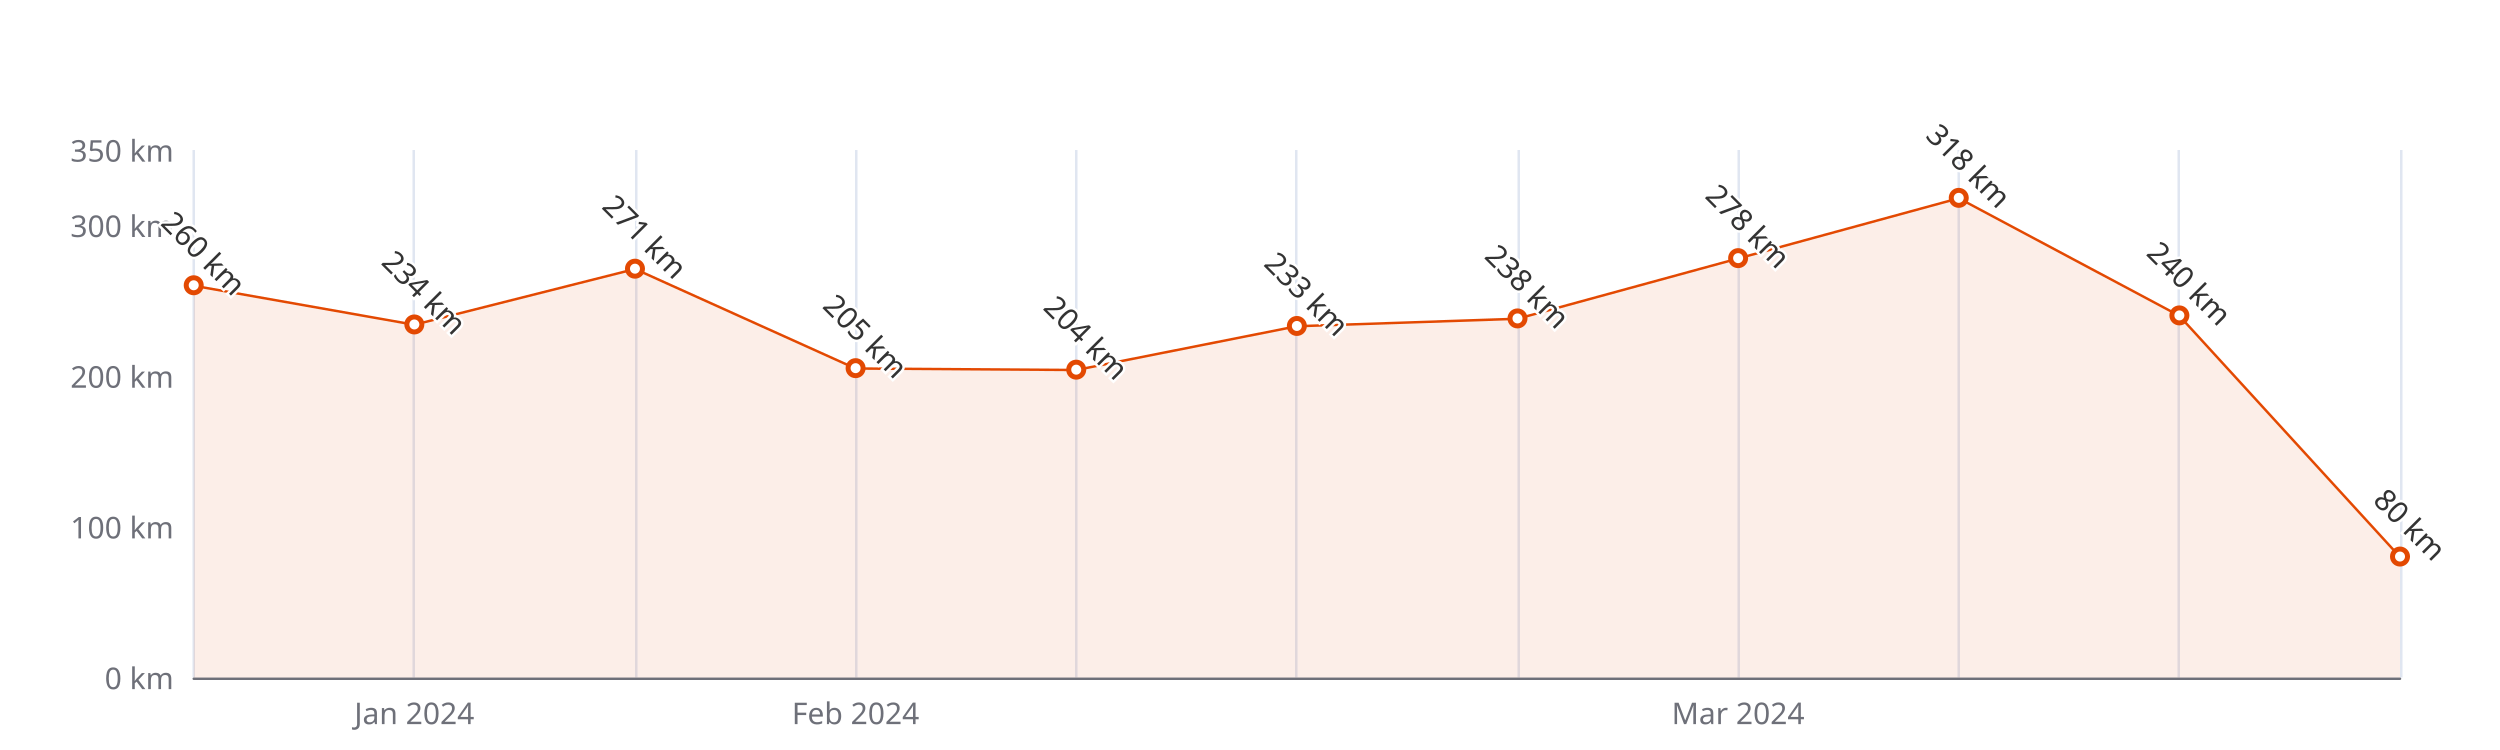
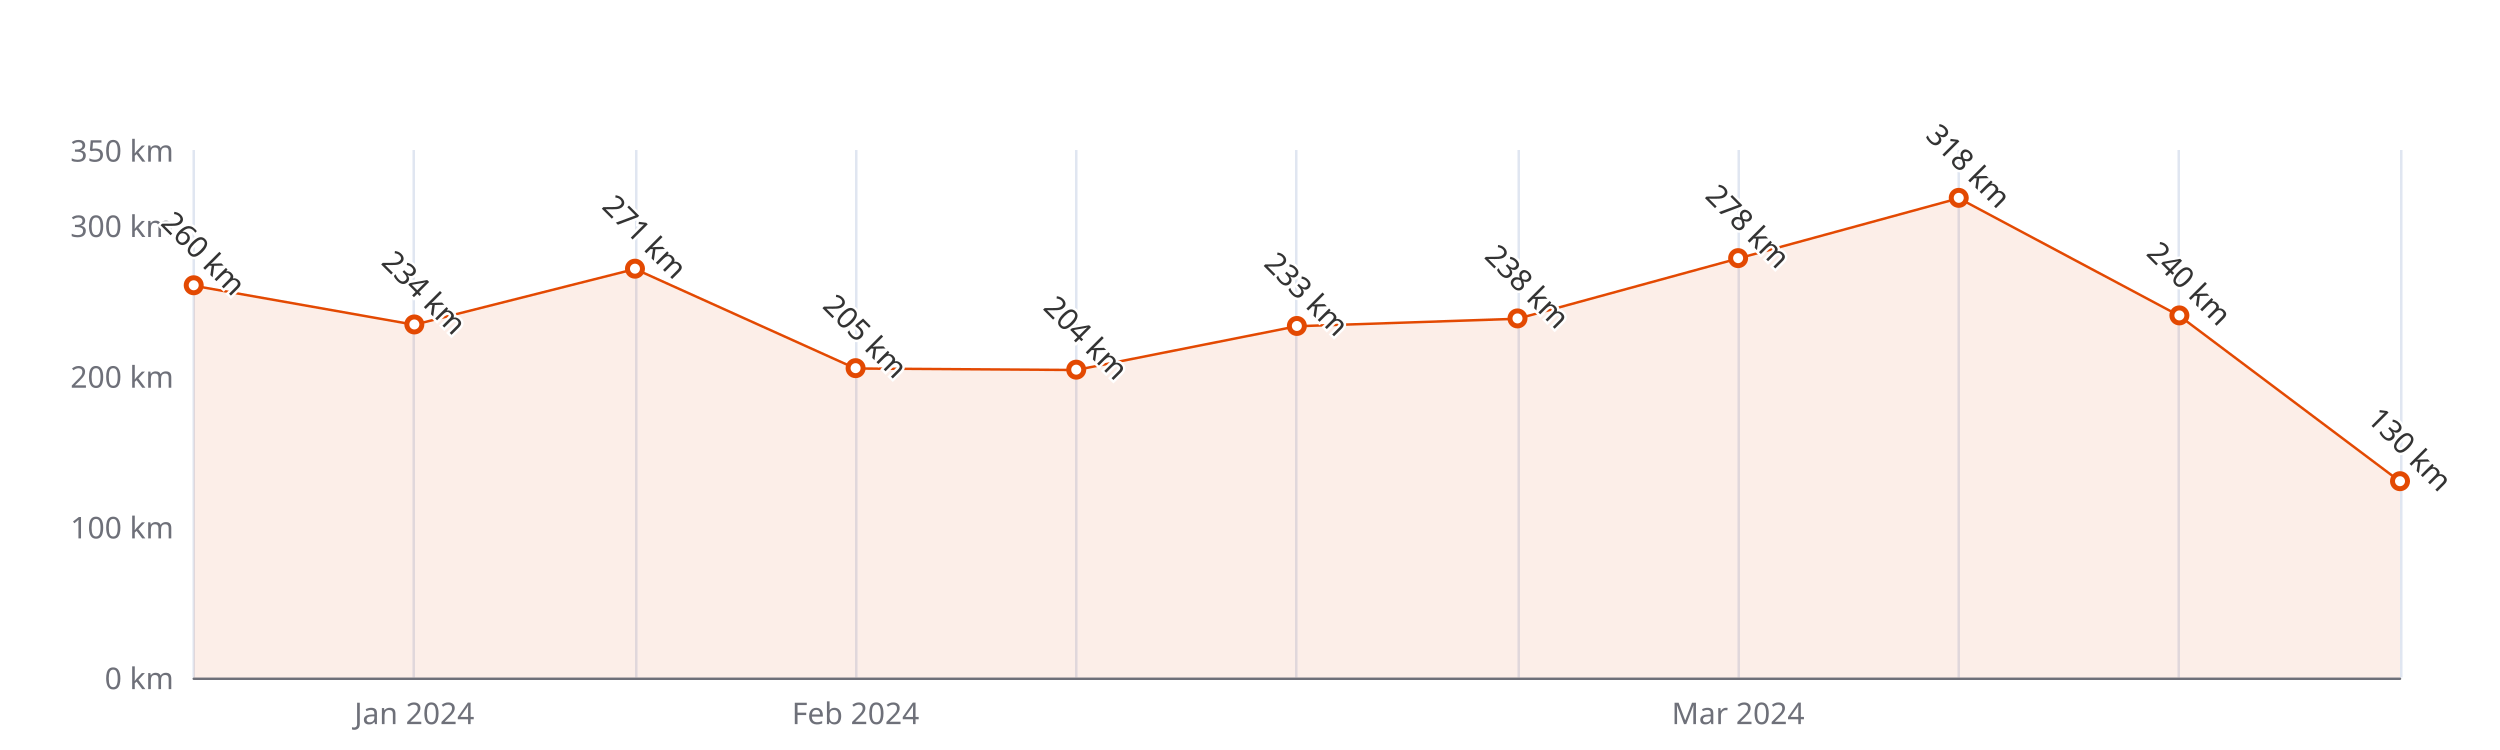
<svg xmlns="http://www.w3.org/2000/svg" width="1000" height="300" version="1.1" baseProfile="full" viewBox="0 0 1000 300">
  <rect width="1000" height="300" x="0" y="0" id="0" fill="#ffffff" />
  <path d="M77.5 60L77.5 271" fill="none" stroke="#E0E6F1" />
  <path d="M165.5 60L165.5 271" fill="none" stroke="#E0E6F1" />
  <path d="M254.5 60L254.5 271" fill="none" stroke="#E0E6F1" />
  <path d="M342.5 60L342.5 271" fill="none" stroke="#E0E6F1" />
  <path d="M430.5 60L430.5 271" fill="none" stroke="#E0E6F1" />
  <path d="M518.5 60L518.5 271" fill="none" stroke="#E0E6F1" />
  <path d="M607.5 60L607.5 271" fill="none" stroke="#E0E6F1" />
  <path d="M695.5 60L695.5 271" fill="none" stroke="#E0E6F1" />
  <path d="M783.5 60L783.5 271" fill="none" stroke="#E0E6F1" />
  <path d="M871.5 60L871.5 271" fill="none" stroke="#E0E6F1" />
  <path d="M960.5 60L960.5 271" fill="none" stroke="#E0E6F1" />
  <path d="M77.5 271.5L960 271.5" fill="none" stroke="#6E7079" stroke-linecap="round" />
  <text dominant-baseline="central" text-anchor="end" style="font-size:12px;font-family:sans-serif;" xml:space="preserve" transform="translate(69.48 271)" fill="#6E7079">0 km</text>
  <text dominant-baseline="central" text-anchor="end" style="font-size:12px;font-family:sans-serif;" xml:space="preserve" transform="translate(69.48 210.7143)" fill="#6E7079">100 km</text>
  <text dominant-baseline="central" text-anchor="end" style="font-size:12px;font-family:sans-serif;" xml:space="preserve" transform="translate(69.48 150.4286)" fill="#6E7079">200 km</text>
  <text dominant-baseline="central" text-anchor="end" style="font-size:12px;font-family:sans-serif;" xml:space="preserve" transform="translate(69.48 90.1429)" fill="#6E7079">300 km</text>
  <text dominant-baseline="central" text-anchor="end" style="font-size:12px;font-family:sans-serif;" xml:space="preserve" transform="translate(69.48 60)" fill="#6E7079">350 km</text>
  <text dominant-baseline="central" text-anchor="middle" style="font-size:12px;font-family:sans-serif;" xml:space="preserve" y="6" transform="translate(165.732 279)" fill="#6E7079">Jan 2024</text>
  <text dominant-baseline="central" text-anchor="middle" style="font-size:12px;font-family:sans-serif;" xml:space="preserve" y="6" transform="translate(342.236 279)" fill="#6E7079">Feb 2024</text>
  <text dominant-baseline="central" text-anchor="middle" style="font-size:12px;font-family:sans-serif;" xml:space="preserve" y="6" transform="translate(695.244 279)" fill="#6E7079">Mar 2024</text>
  <g clip-path="url(#zr5-c0)">
-     <path d="M77.5 114.3L165.7 129.9L254 107.6L342.2 147.4L430.5 148L518.7 130.5L607 127.5L695.2 103.4L783.5 79.3L871.7 126.3L960 222.8L960 271L871.7 271L783.5 271L695.2 271L607 271L518.7 271L430.5 271L342.2 271L254 271L165.7 271L77.5 271Z" fill="rgb(227,73,2)" fill-opacity="0.09" />
-     <path d="M77.5 114.3L165.7 129.9L254 107.6L342.2 147.4L430.5 148L518.7 130.5L607 127.5L695.2 103.4L783.5 79.3L871.7 126.3L960 222.8" fill="none" stroke="#E34902" stroke-linejoin="bevel" />
+     <path d="M77.5 114.3L165.7 129.9L254 107.6L342.2 147.4L430.5 148L518.7 130.5L607 127.5L695.2 103.4L783.5 79.3L871.7 126.3L960 192.6L960 271L871.7 271L783.5 271L695.2 271L607 271L518.7 271L430.5 271L342.2 271L254 271L165.7 271L77.5 271Z" fill="rgb(227,73,2)" fill-opacity="0.09" />
+     <path d="M77.5 114.3L165.7 129.9L254 107.6L342.2 147.4L430.5 148L518.7 130.5L607 127.5L695.2 103.4L783.5 79.3L871.7 126.3L960 192.6" fill="none" stroke="#E34902" stroke-linejoin="bevel" />
  </g>
  <path d="M1 0A1 1 0 1 1 1 -0.1A1 1 0 0 1 1 0" transform="matrix(3,0,0,3,77.48,114.2571)" fill="#fff" stroke="#E34902" stroke-width="0.667" />
  <path d="M1 0A1 1 0 1 1 1 -0.1A1 1 0 0 1 1 0" transform="matrix(3,0,0,3,165.732,129.9314)" fill="#fff" stroke="#E34902" stroke-width="0.667" />
  <path d="M1 0A1 1 0 1 1 1 -0.1A1 1 0 0 1 1 0" transform="matrix(3,0,0,3,253.984,107.6257)" fill="#fff" stroke="#E34902" stroke-width="0.667" />
  <path d="M1 0A1 1 0 1 1 1 -0.1A1 1 0 0 1 1 0" transform="matrix(3,0,0,3,342.236,147.4143)" fill="#fff" stroke="#E34902" stroke-width="0.667" />
  <path d="M1 0A1 1 0 1 1 1 -0.1A1 1 0 0 1 1 0" transform="matrix(3,0,0,3,430.488,148.0171)" fill="#fff" stroke="#E34902" stroke-width="0.667" />
  <path d="M1 0A1 1 0 1 1 1 -0.1A1 1 0 0 1 1 0" transform="matrix(3,0,0,3,518.74,130.5343)" fill="#fff" stroke="#E34902" stroke-width="0.667" />
  <path d="M1 0A1 1 0 1 1 1 -0.1A1 1 0 0 1 1 0" transform="matrix(3,0,0,3,606.992,127.52)" fill="#fff" stroke="#E34902" stroke-width="0.667" />
  <path d="M1 0A1 1 0 1 1 1 -0.1A1 1 0 0 1 1 0" transform="matrix(3,0,0,3,695.244,103.4057)" fill="#fff" stroke="#E34902" stroke-width="0.667" />
  <path d="M1 0A1 1 0 1 1 1 -0.1A1 1 0 0 1 1 0" transform="matrix(3,0,0,3,783.496,79.2914)" fill="#fff" stroke="#E34902" stroke-width="0.667" />
  <path d="M1 0A1 1 0 1 1 1 -0.1A1 1 0 0 1 1 0" transform="matrix(3,0,0,3,871.748,126.3143)" fill="#fff" stroke="#E34902" stroke-width="0.667" />
-   <path d="M1 0A1 1 0 1 1 1 -0.1A1 1 0 0 1 1 0" transform="matrix(3,0,0,3,960,222.7714)" fill="#fff" stroke="#E34902" stroke-width="0.667" />
+   <path d="M1 0A1 1 0 1 1 1 -0.1A1 1 0 0 1 1 0" transform="matrix(3,0,0,3,960,192.6286)" fill="#fff" stroke="#E34902" stroke-width="0.667" />
  <text dominant-baseline="central" text-anchor="middle" style="font-size:12px;font-family:sans-serif;" xml:space="preserve" y="-6" transform="matrix(0.707,0.707,-0.707,0.707,77.48,105.2571)" fill="#333" stroke="rgb(255,255,255)" stroke-width="2" paint-order="stroke" stroke-miterlimit="2">260 km</text>
  <text dominant-baseline="central" text-anchor="middle" style="font-size:12px;font-family:sans-serif;" xml:space="preserve" y="-6" transform="matrix(0.707,0.707,-0.707,0.707,165.732,120.9314)" fill="#333" stroke="rgb(255,255,255)" stroke-width="2" paint-order="stroke" stroke-miterlimit="2">234 km</text>
  <text dominant-baseline="central" text-anchor="middle" style="font-size:12px;font-family:sans-serif;" xml:space="preserve" y="-6" transform="matrix(0.707,0.707,-0.707,0.707,253.984,98.6257)" fill="#333" stroke="rgb(255,255,255)" stroke-width="2" paint-order="stroke" stroke-miterlimit="2">271 km</text>
  <text dominant-baseline="central" text-anchor="middle" style="font-size:12px;font-family:sans-serif;" xml:space="preserve" y="-6" transform="matrix(0.707,0.707,-0.707,0.707,342.236,138.4143)" fill="#333" stroke="rgb(255,255,255)" stroke-width="2" paint-order="stroke" stroke-miterlimit="2">205 km</text>
  <text dominant-baseline="central" text-anchor="middle" style="font-size:12px;font-family:sans-serif;" xml:space="preserve" y="-6" transform="matrix(0.707,0.707,-0.707,0.707,430.488,139.0171)" fill="#333" stroke="rgb(255,255,255)" stroke-width="2" paint-order="stroke" stroke-miterlimit="2">204 km</text>
  <text dominant-baseline="central" text-anchor="middle" style="font-size:12px;font-family:sans-serif;" xml:space="preserve" y="-6" transform="matrix(0.707,0.707,-0.707,0.707,518.74,121.5343)" fill="#333" stroke="rgb(255,255,255)" stroke-width="2" paint-order="stroke" stroke-miterlimit="2">233 km</text>
  <text dominant-baseline="central" text-anchor="middle" style="font-size:12px;font-family:sans-serif;" xml:space="preserve" y="-6" transform="matrix(0.707,0.707,-0.707,0.707,606.992,118.52)" fill="#333" stroke="rgb(255,255,255)" stroke-width="2" paint-order="stroke" stroke-miterlimit="2">238 km</text>
  <text dominant-baseline="central" text-anchor="middle" style="font-size:12px;font-family:sans-serif;" xml:space="preserve" y="-6" transform="matrix(0.707,0.707,-0.707,0.707,695.244,94.4057)" fill="#333" stroke="rgb(255,255,255)" stroke-width="2" paint-order="stroke" stroke-miterlimit="2">278 km</text>
  <text dominant-baseline="central" text-anchor="middle" style="font-size:12px;font-family:sans-serif;" xml:space="preserve" y="-6" transform="matrix(0.707,0.707,-0.707,0.707,783.496,70.2914)" fill="#333" stroke="rgb(255,255,255)" stroke-width="2" paint-order="stroke" stroke-miterlimit="2">318 km</text>
  <text dominant-baseline="central" text-anchor="middle" style="font-size:12px;font-family:sans-serif;" xml:space="preserve" y="-6" transform="matrix(0.707,0.707,-0.707,0.707,871.748,117.3143)" fill="#333" stroke="rgb(255,255,255)" stroke-width="2" paint-order="stroke" stroke-miterlimit="2">240 km</text>
-   <text dominant-baseline="central" text-anchor="middle" style="font-size:12px;font-family:sans-serif;" xml:space="preserve" y="-6" transform="matrix(0.707,0.707,-0.707,0.707,960,213.7714)" fill="#333" stroke="rgb(255,255,255)" stroke-width="2" paint-order="stroke" stroke-miterlimit="2">80 km</text>
+   <text dominant-baseline="central" text-anchor="middle" style="font-size:12px;font-family:sans-serif;" xml:space="preserve" y="-6" transform="matrix(0.707,0.707,-0.707,0.707,960,183.6286)" fill="#333" stroke="rgb(255,255,255)" stroke-width="2" paint-order="stroke" stroke-miterlimit="2">130 km</text>
  <defs>
    <clipPath id="zr5-c0">
      <path d="M76 59.5l884 0l0 212l-884 0Z" fill="#000" />
    </clipPath>
  </defs>
</svg>
